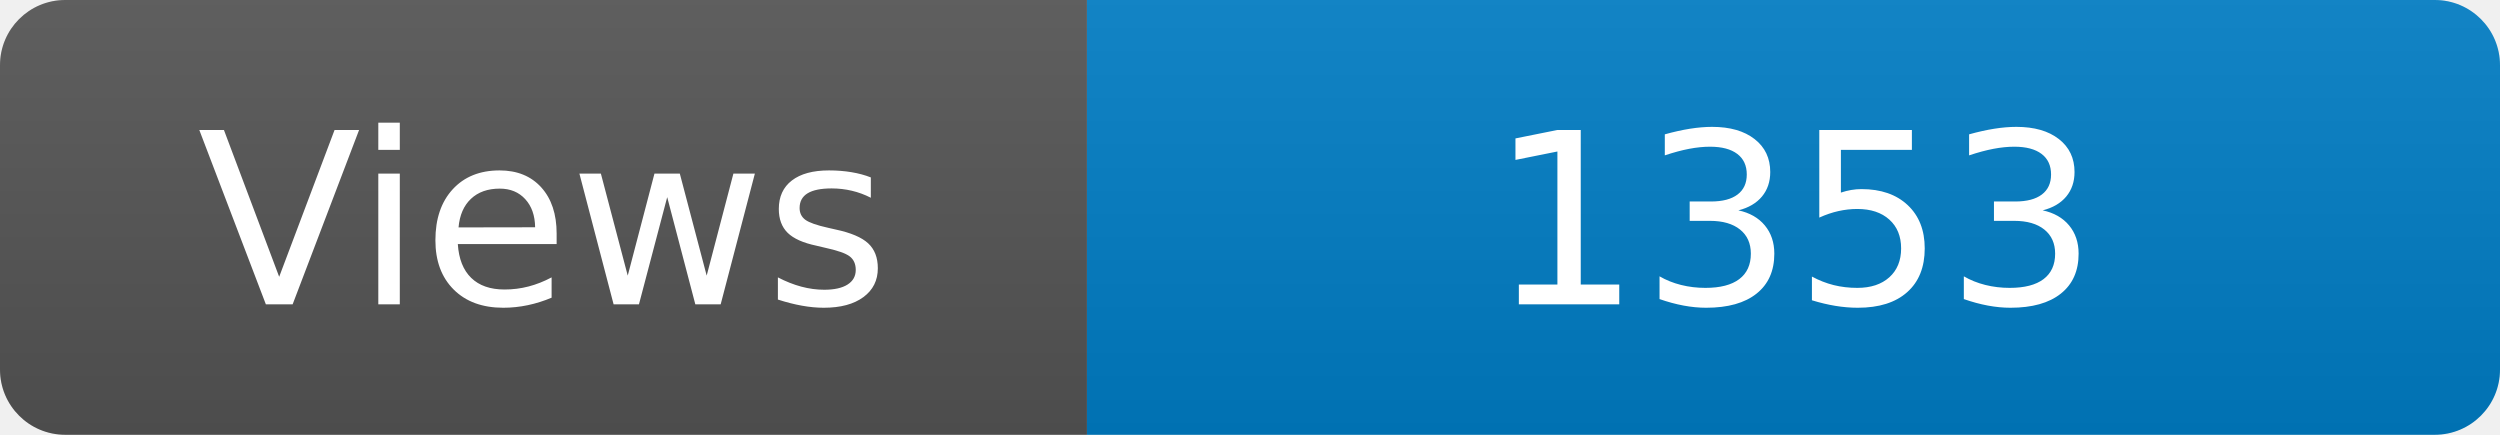
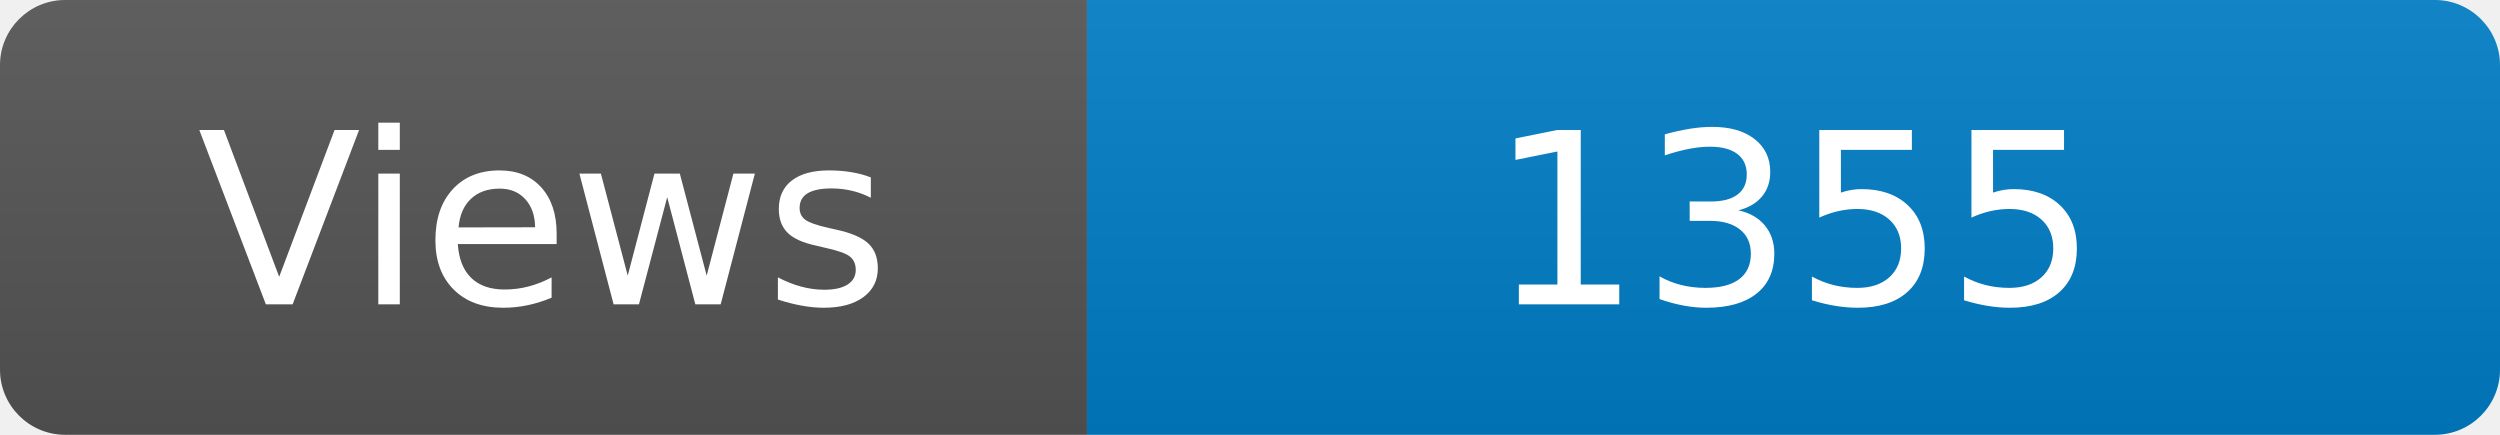
<svg xmlns="http://www.w3.org/2000/svg" width="115" height="20" role="img" aria-label="Maintained?: yes">
  <linearGradient id="s" x2="0" y2="100%">
    <stop offset="0" stop-color="#bbb" stop-opacity=".1" />
    <stop offset="1" stop-opacity=".1" />
  </linearGradient>
  <clipPath id="r">
    <rect width="115" height="20" rx="3" fill="#fff" />
  </clipPath>
  <g clip-path="url(#r)">
    <rect width="50" height="20" fill="#555" />
    <rect x="50" width="160" height="20" fill="#007ec6" />
    <rect width="115" height="20" fill="url(#s)" />
  </g>
  <g fill="#fff" text-anchor="middle" font-family="Verdana,Geneva,DejaVu Sans,sans-serif" font-size="110">
    <text x="250" y="140" transform="scale(.1)" fill="#fff">Views</text>
-     <text x="825" y="140" transform="scale(.1)" fill="#fff">1353</text>
+     <text x="825" y="140" transform="scale(.1)" fill="#fff">1355</text>
  </g>
</svg>
